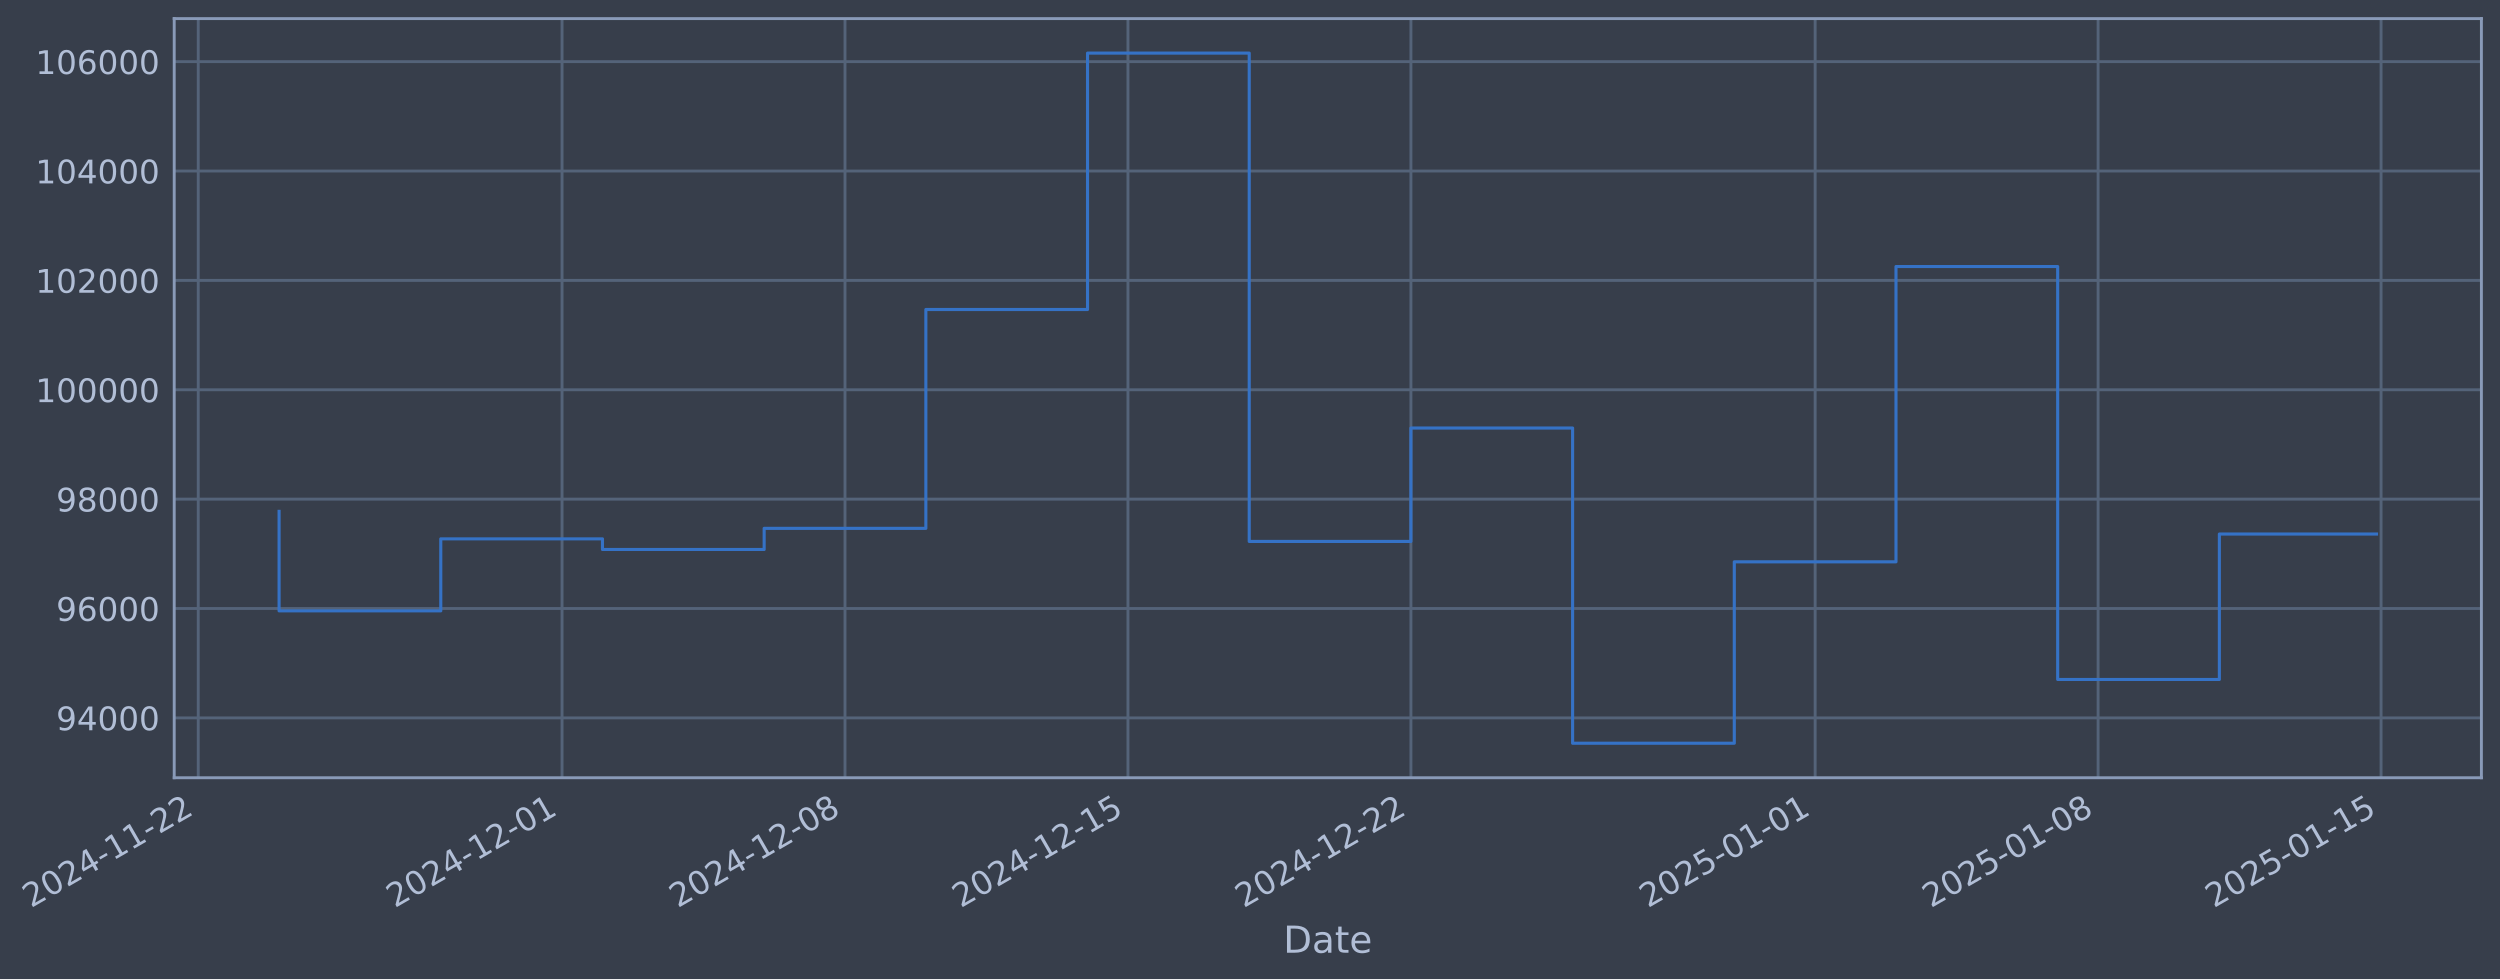
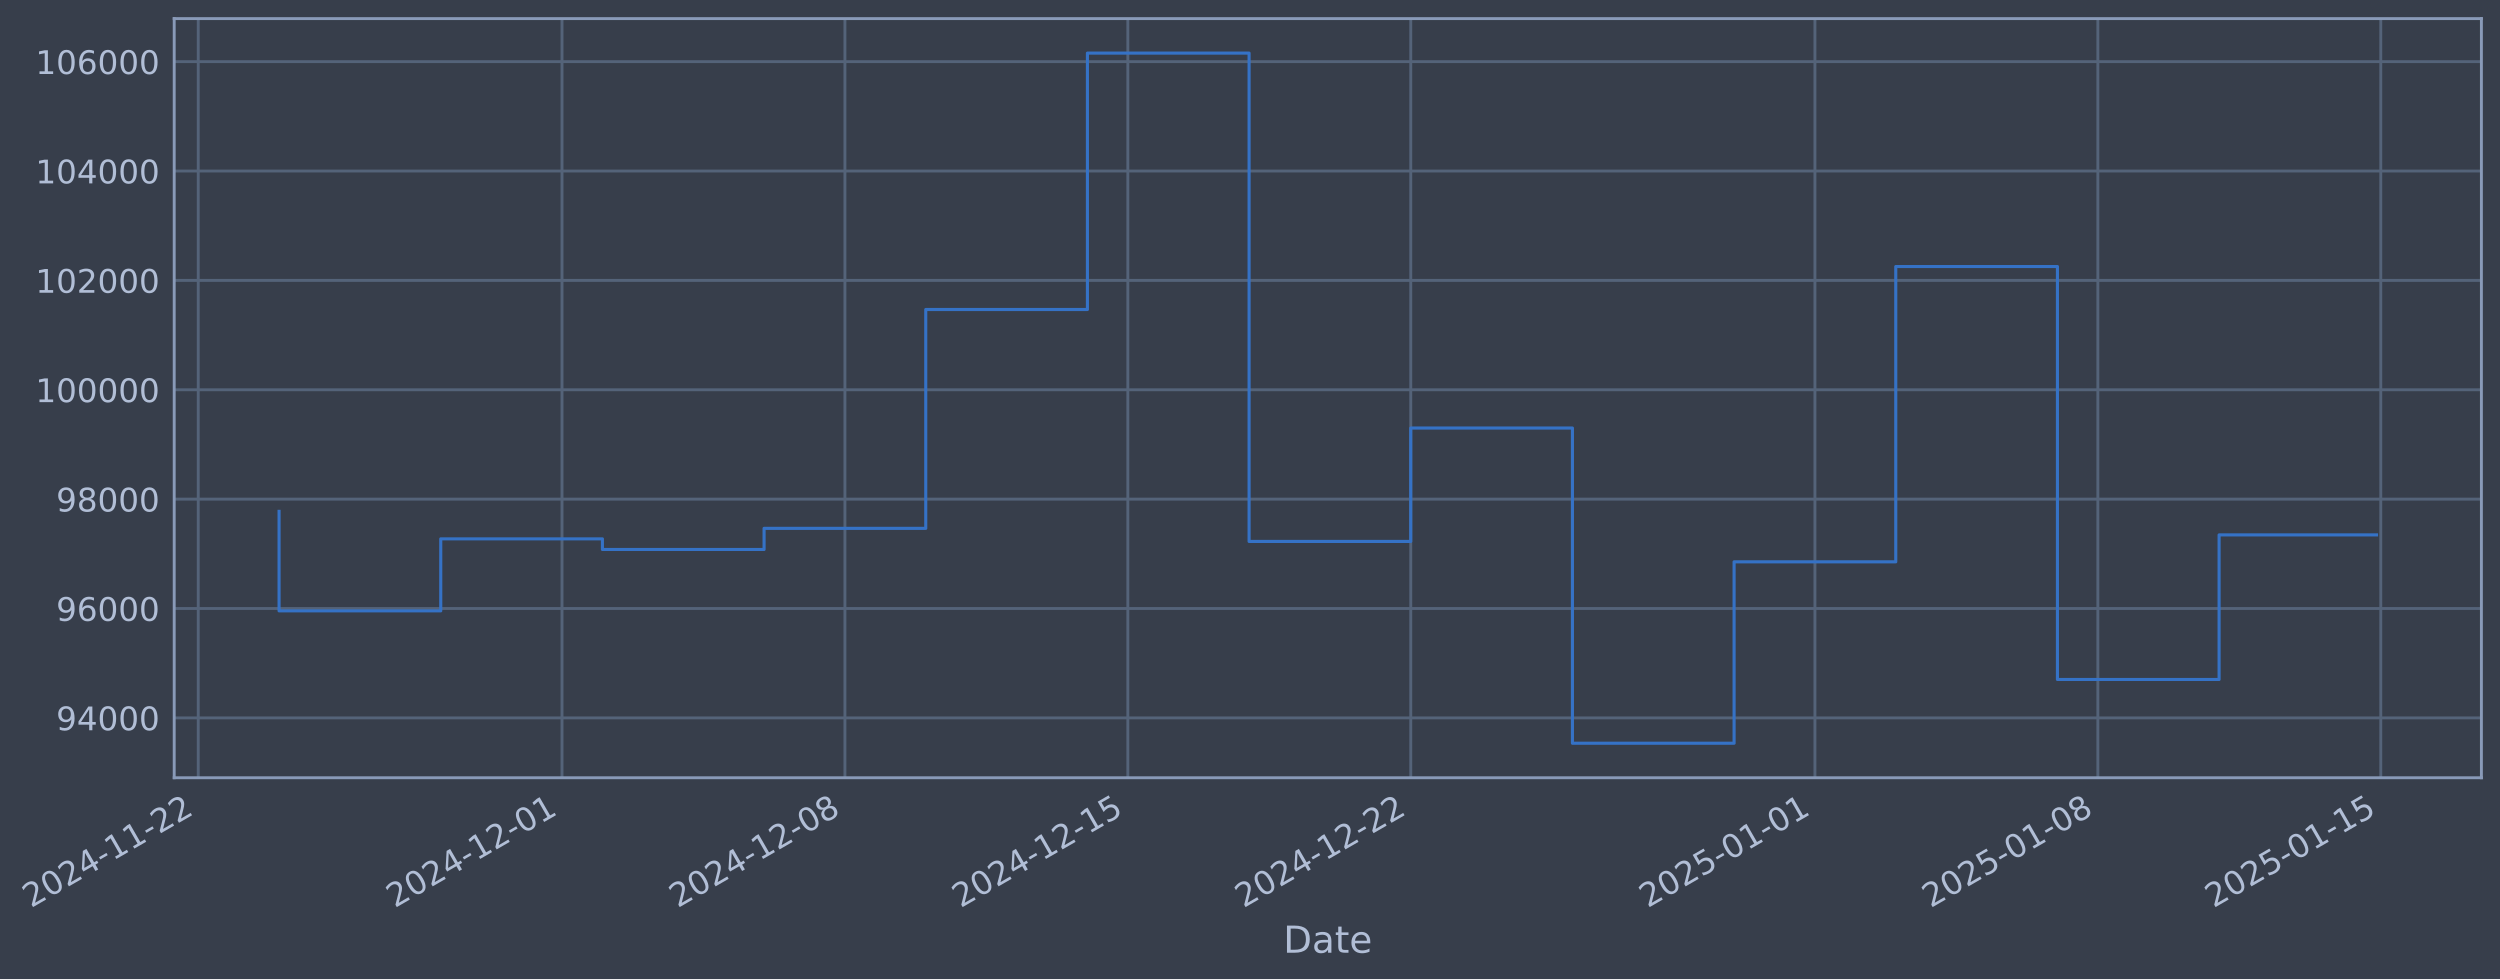
- <svg xmlns="http://www.w3.org/2000/svg" xmlns:xlink="http://www.w3.org/1999/xlink" width="967.415pt" height="378.87pt" viewBox="0 0 967.415 378.87" version="1.1">
+ <svg xmlns="http://www.w3.org/2000/svg" xmlns:xlink="http://www.w3.org/1999/xlink" width="967.411pt" height="378.87pt" viewBox="0 0 967.411 378.87" version="1.1">
  <defs>
    <style type="text/css">*{stroke-linejoin: round; stroke-linecap: butt}</style>
  </defs>
  <g id="figure_1">
    <g id="patch_1">
-       <path d="M 0 378.87  L 967.415 378.87  L 967.415 0  L 0 0  z " style="fill: #373e4b" />
+       <path d="M 0 378.87  L 967.411 378.87  L 967.411 0  L 0 0  z " style="fill: #373e4b" />
    </g>
    <g id="axes_1">
      <g id="patch_2">
-         <path d="M 67.415 300.96  L 960.215 300.96  L 960.215 7.2  L 67.415 7.2  z " style="fill: #373e4b" />
+         <path d="M 67.411 300.96  L 960.211 300.96  L 960.211 7.2  L 67.411 7.2  z " style="fill: #373e4b" />
      </g>
      <g id="matplotlib.axis_1">
        <g id="xtick_1">
          <g id="line2d_1">
-             <path d="M 76.713 300.96  L 76.713 7.2  " clip-path="url(#p6b4f78ded7)" style="fill: none; stroke: #546379; stroke-width: 1.12; stroke-linecap: square" />
+             <path d="M 76.713 300.96  L 76.713 7.2  " clip-path="url(#paccb2a9afe)" style="fill: none; stroke: #546379; stroke-width: 1.12; stroke-linecap: square" />
          </g>
          <g id="line2d_2" />
          <g id="text_1">
            <g style="fill: #b1bed6" transform="translate(11.98702 351.4642) rotate(-30) scale(0.126 -0.126)">
              <defs>
                <path id="DejaVuSans-32" d="M 1228 531  L 3431 531  L 3431 0  L 469 0  L 469 531  Q 828 903 1448 1529  Q 2069 2156 2228 2338  Q 2531 2678 2651 2914  Q 2772 3150 2772 3378  Q 2772 3750 2511 3984  Q 2250 4219 1831 4219  Q 1534 4219 1204 4116  Q 875 4013 500 3803  L 500 4441  Q 881 4594 1212 4672  Q 1544 4750 1819 4750  Q 2544 4750 2975 4387  Q 3406 4025 3406 3419  Q 3406 3131 3298 2873  Q 3191 2616 2906 2266  Q 2828 2175 2409 1742  Q 1991 1309 1228 531  z " transform="scale(0.015625)" />
                <path id="DejaVuSans-30" d="M 2034 4250  Q 1547 4250 1301 3770  Q 1056 3291 1056 2328  Q 1056 1369 1301 889  Q 1547 409 2034 409  Q 2525 409 2770 889  Q 3016 1369 3016 2328  Q 3016 3291 2770 3770  Q 2525 4250 2034 4250  z M 2034 4750  Q 2819 4750 3233 4129  Q 3647 3509 3647 2328  Q 3647 1150 3233 529  Q 2819 -91 2034 -91  Q 1250 -91 836 529  Q 422 1150 422 2328  Q 422 3509 836 4129  Q 1250 4750 2034 4750  z " transform="scale(0.015625)" />
                <path id="DejaVuSans-34" d="M 2419 4116  L 825 1625  L 2419 1625  L 2419 4116  z M 2253 4666  L 3047 4666  L 3047 1625  L 3713 1625  L 3713 1100  L 3047 1100  L 3047 0  L 2419 0  L 2419 1100  L 313 1100  L 313 1709  L 2253 4666  z " transform="scale(0.015625)" />
                <path id="DejaVuSans-2d" d="M 313 2009  L 1997 2009  L 1997 1497  L 313 1497  L 313 2009  z " transform="scale(0.015625)" />
                <path id="DejaVuSans-31" d="M 794 531  L 1825 531  L 1825 4091  L 703 3866  L 703 4441  L 1819 4666  L 2450 4666  L 2450 531  L 3481 531  L 3481 0  L 794 0  L 794 531  z " transform="scale(0.015625)" />
              </defs>
              <use xlink:href="#DejaVuSans-32" />
              <use xlink:href="#DejaVuSans-30" transform="translate(63.62305 0)" />
              <use xlink:href="#DejaVuSans-32" transform="translate(127.2461 0)" />
              <use xlink:href="#DejaVuSans-34" transform="translate(190.8691 0)" />
              <use xlink:href="#DejaVuSans-2d" transform="translate(254.4922 0)" />
              <use xlink:href="#DejaVuSans-31" transform="translate(290.5762 0)" />
              <use xlink:href="#DejaVuSans-31" transform="translate(354.1992 0)" />
              <use xlink:href="#DejaVuSans-2d" transform="translate(417.8223 0)" />
              <use xlink:href="#DejaVuSans-32" transform="translate(453.9062 0)" />
              <use xlink:href="#DejaVuSans-32" transform="translate(517.5293 0)" />
            </g>
          </g>
        </g>
        <g id="xtick_2">
          <g id="line2d_3">
-             <path d="M 217.492 300.96  L 217.492 7.2  " clip-path="url(#p6b4f78ded7)" style="fill: none; stroke: #546379; stroke-width: 1.12; stroke-linecap: square" />
+             <path d="M 217.472 300.96  L 217.472 7.2  " clip-path="url(#paccb2a9afe)" style="fill: none; stroke: #546379; stroke-width: 1.12; stroke-linecap: square" />
          </g>
          <g id="line2d_4" />
          <g id="text_2">
-             <g style="fill: #b1bed6" transform="translate(152.766 351.4642) rotate(-30) scale(0.126 -0.126)">
+             <g style="fill: #b1bed6" transform="translate(152.7469 351.4642) rotate(-30) scale(0.126 -0.126)">
              <use xlink:href="#DejaVuSans-32" />
              <use xlink:href="#DejaVuSans-30" transform="translate(63.62305 0)" />
              <use xlink:href="#DejaVuSans-32" transform="translate(127.2461 0)" />
              <use xlink:href="#DejaVuSans-34" transform="translate(190.8691 0)" />
              <use xlink:href="#DejaVuSans-2d" transform="translate(254.4922 0)" />
              <use xlink:href="#DejaVuSans-31" transform="translate(290.5762 0)" />
              <use xlink:href="#DejaVuSans-32" transform="translate(354.1992 0)" />
              <use xlink:href="#DejaVuSans-2d" transform="translate(417.8223 0)" />
              <use xlink:href="#DejaVuSans-30" transform="translate(453.9062 0)" />
              <use xlink:href="#DejaVuSans-31" transform="translate(517.5293 0)" />
            </g>
          </g>
        </g>
        <g id="xtick_3">
          <g id="line2d_5">
-             <path d="M 326.986 300.96  L 326.986 7.2  " clip-path="url(#p6b4f78ded7)" style="fill: none; stroke: #546379; stroke-width: 1.12; stroke-linecap: square" />
+             <path d="M 326.952 300.96  L 326.952 7.2  " clip-path="url(#paccb2a9afe)" style="fill: none; stroke: #546379; stroke-width: 1.12; stroke-linecap: square" />
          </g>
          <g id="line2d_6" />
          <g id="text_3">
-             <g style="fill: #b1bed6" transform="translate(262.2608 351.4642) rotate(-30) scale(0.126 -0.126)">
+             <g style="fill: #b1bed6" transform="translate(262.2267 351.4642) rotate(-30) scale(0.126 -0.126)">
              <defs>
                <path id="DejaVuSans-38" d="M 2034 2216  Q 1584 2216 1326 1975  Q 1069 1734 1069 1313  Q 1069 891 1326 650  Q 1584 409 2034 409  Q 2484 409 2743 651  Q 3003 894 3003 1313  Q 3003 1734 2745 1975  Q 2488 2216 2034 2216  z M 1403 2484  Q 997 2584 770 2862  Q 544 3141 544 3541  Q 544 4100 942 4425  Q 1341 4750 2034 4750  Q 2731 4750 3128 4425  Q 3525 4100 3525 3541  Q 3525 3141 3298 2862  Q 3072 2584 2669 2484  Q 3125 2378 3379 2068  Q 3634 1759 3634 1313  Q 3634 634 3220 271  Q 2806 -91 2034 -91  Q 1263 -91 848 271  Q 434 634 434 1313  Q 434 1759 690 2068  Q 947 2378 1403 2484  z M 1172 3481  Q 1172 3119 1398 2916  Q 1625 2713 2034 2713  Q 2441 2713 2670 2916  Q 2900 3119 2900 3481  Q 2900 3844 2670 4047  Q 2441 4250 2034 4250  Q 1625 4250 1398 4047  Q 1172 3844 1172 3481  z " transform="scale(0.015625)" />
              </defs>
              <use xlink:href="#DejaVuSans-32" />
              <use xlink:href="#DejaVuSans-30" transform="translate(63.62305 0)" />
              <use xlink:href="#DejaVuSans-32" transform="translate(127.2461 0)" />
              <use xlink:href="#DejaVuSans-34" transform="translate(190.8691 0)" />
              <use xlink:href="#DejaVuSans-2d" transform="translate(254.4922 0)" />
              <use xlink:href="#DejaVuSans-31" transform="translate(290.5762 0)" />
              <use xlink:href="#DejaVuSans-32" transform="translate(354.1992 0)" />
              <use xlink:href="#DejaVuSans-2d" transform="translate(417.8223 0)" />
              <use xlink:href="#DejaVuSans-30" transform="translate(453.9062 0)" />
              <use xlink:href="#DejaVuSans-38" transform="translate(517.5293 0)" />
            </g>
          </g>
        </g>
        <g id="xtick_4">
          <g id="line2d_7">
-             <path d="M 436.481 300.96  L 436.481 7.2  " clip-path="url(#p6b4f78ded7)" style="fill: none; stroke: #546379; stroke-width: 1.12; stroke-linecap: square" />
+             <path d="M 436.432 300.96  L 436.432 7.2  " clip-path="url(#paccb2a9afe)" style="fill: none; stroke: #546379; stroke-width: 1.12; stroke-linecap: square" />
          </g>
          <g id="line2d_8" />
          <g id="text_4">
-             <g style="fill: #b1bed6" transform="translate(371.7556 351.4642) rotate(-30) scale(0.126 -0.126)">
+             <g style="fill: #b1bed6" transform="translate(371.7066 351.4642) rotate(-30) scale(0.126 -0.126)">
              <defs>
                <path id="DejaVuSans-35" d="M 691 4666  L 3169 4666  L 3169 4134  L 1269 4134  L 1269 2991  Q 1406 3038 1543 3061  Q 1681 3084 1819 3084  Q 2600 3084 3056 2656  Q 3513 2228 3513 1497  Q 3513 744 3044 326  Q 2575 -91 1722 -91  Q 1428 -91 1123 -41  Q 819 9 494 109  L 494 744  Q 775 591 1075 516  Q 1375 441 1709 441  Q 2250 441 2565 725  Q 2881 1009 2881 1497  Q 2881 1984 2565 2268  Q 2250 2553 1709 2553  Q 1456 2553 1204 2497  Q 953 2441 691 2322  L 691 4666  z " transform="scale(0.015625)" />
              </defs>
              <use xlink:href="#DejaVuSans-32" />
              <use xlink:href="#DejaVuSans-30" transform="translate(63.62305 0)" />
              <use xlink:href="#DejaVuSans-32" transform="translate(127.2461 0)" />
              <use xlink:href="#DejaVuSans-34" transform="translate(190.8691 0)" />
              <use xlink:href="#DejaVuSans-2d" transform="translate(254.4922 0)" />
              <use xlink:href="#DejaVuSans-31" transform="translate(290.5762 0)" />
              <use xlink:href="#DejaVuSans-32" transform="translate(354.1992 0)" />
              <use xlink:href="#DejaVuSans-2d" transform="translate(417.8223 0)" />
              <use xlink:href="#DejaVuSans-31" transform="translate(453.9062 0)" />
              <use xlink:href="#DejaVuSans-35" transform="translate(517.5293 0)" />
            </g>
          </g>
        </g>
        <g id="xtick_5">
          <g id="line2d_9">
-             <path d="M 545.976 300.96  L 545.976 7.2  " clip-path="url(#p6b4f78ded7)" style="fill: none; stroke: #546379; stroke-width: 1.12; stroke-linecap: square" />
+             <path d="M 545.912 300.96  L 545.912 7.2  " clip-path="url(#paccb2a9afe)" style="fill: none; stroke: #546379; stroke-width: 1.12; stroke-linecap: square" />
          </g>
          <g id="line2d_10" />
          <g id="text_5">
-             <g style="fill: #b1bed6" transform="translate(481.2503 351.4642) rotate(-30) scale(0.126 -0.126)">
+             <g style="fill: #b1bed6" transform="translate(481.1865 351.4642) rotate(-30) scale(0.126 -0.126)">
              <use xlink:href="#DejaVuSans-32" />
              <use xlink:href="#DejaVuSans-30" transform="translate(63.62305 0)" />
              <use xlink:href="#DejaVuSans-32" transform="translate(127.2461 0)" />
              <use xlink:href="#DejaVuSans-34" transform="translate(190.8691 0)" />
              <use xlink:href="#DejaVuSans-2d" transform="translate(254.4922 0)" />
              <use xlink:href="#DejaVuSans-31" transform="translate(290.5762 0)" />
              <use xlink:href="#DejaVuSans-32" transform="translate(354.1992 0)" />
              <use xlink:href="#DejaVuSans-2d" transform="translate(417.8223 0)" />
              <use xlink:href="#DejaVuSans-32" transform="translate(453.9062 0)" />
              <use xlink:href="#DejaVuSans-32" transform="translate(517.5293 0)" />
            </g>
          </g>
        </g>
        <g id="xtick_6">
          <g id="line2d_11">
-             <path d="M 702.397 300.96  L 702.397 7.2  " clip-path="url(#p6b4f78ded7)" style="fill: none; stroke: #546379; stroke-width: 1.12; stroke-linecap: square" />
+             <path d="M 702.312 300.96  L 702.312 7.2  " clip-path="url(#paccb2a9afe)" style="fill: none; stroke: #546379; stroke-width: 1.12; stroke-linecap: square" />
          </g>
          <g id="line2d_12" />
          <g id="text_6">
-             <g style="fill: #b1bed6" transform="translate(637.6715 351.4642) rotate(-30) scale(0.126 -0.126)">
+             <g style="fill: #b1bed6" transform="translate(637.5863 351.4642) rotate(-30) scale(0.126 -0.126)">
              <use xlink:href="#DejaVuSans-32" />
              <use xlink:href="#DejaVuSans-30" transform="translate(63.62305 0)" />
              <use xlink:href="#DejaVuSans-32" transform="translate(127.2461 0)" />
              <use xlink:href="#DejaVuSans-35" transform="translate(190.8691 0)" />
              <use xlink:href="#DejaVuSans-2d" transform="translate(254.4922 0)" />
              <use xlink:href="#DejaVuSans-30" transform="translate(290.5762 0)" />
              <use xlink:href="#DejaVuSans-31" transform="translate(354.1992 0)" />
              <use xlink:href="#DejaVuSans-2d" transform="translate(417.8223 0)" />
              <use xlink:href="#DejaVuSans-30" transform="translate(453.9062 0)" />
              <use xlink:href="#DejaVuSans-31" transform="translate(517.5293 0)" />
            </g>
          </g>
        </g>
        <g id="xtick_7">
          <g id="line2d_13">
-             <path d="M 811.892 300.96  L 811.892 7.2  " clip-path="url(#p6b4f78ded7)" style="fill: none; stroke: #546379; stroke-width: 1.12; stroke-linecap: square" />
+             <path d="M 811.792 300.96  L 811.792 7.2  " clip-path="url(#paccb2a9afe)" style="fill: none; stroke: #546379; stroke-width: 1.12; stroke-linecap: square" />
          </g>
          <g id="line2d_14" />
          <g id="text_7">
-             <g style="fill: #b1bed6" transform="translate(747.1662 351.4642) rotate(-30) scale(0.126 -0.126)">
+             <g style="fill: #b1bed6" transform="translate(747.0662 351.4642) rotate(-30) scale(0.126 -0.126)">
              <use xlink:href="#DejaVuSans-32" />
              <use xlink:href="#DejaVuSans-30" transform="translate(63.62305 0)" />
              <use xlink:href="#DejaVuSans-32" transform="translate(127.2461 0)" />
              <use xlink:href="#DejaVuSans-35" transform="translate(190.8691 0)" />
              <use xlink:href="#DejaVuSans-2d" transform="translate(254.4922 0)" />
              <use xlink:href="#DejaVuSans-30" transform="translate(290.5762 0)" />
              <use xlink:href="#DejaVuSans-31" transform="translate(354.1992 0)" />
              <use xlink:href="#DejaVuSans-2d" transform="translate(417.8223 0)" />
              <use xlink:href="#DejaVuSans-30" transform="translate(453.9062 0)" />
              <use xlink:href="#DejaVuSans-38" transform="translate(517.5293 0)" />
            </g>
          </g>
        </g>
        <g id="xtick_8">
          <g id="line2d_15">
-             <path d="M 921.387 300.96  L 921.387 7.2  " clip-path="url(#p6b4f78ded7)" style="fill: none; stroke: #546379; stroke-width: 1.12; stroke-linecap: square" />
+             <path d="M 921.272 300.96  L 921.272 7.2  " clip-path="url(#paccb2a9afe)" style="fill: none; stroke: #546379; stroke-width: 1.12; stroke-linecap: square" />
          </g>
          <g id="line2d_16" />
          <g id="text_8">
-             <g style="fill: #b1bed6" transform="translate(856.661 351.4642) rotate(-30) scale(0.126 -0.126)">
+             <g style="fill: #b1bed6" transform="translate(856.5461 351.4642) rotate(-30) scale(0.126 -0.126)">
              <use xlink:href="#DejaVuSans-32" />
              <use xlink:href="#DejaVuSans-30" transform="translate(63.62305 0)" />
              <use xlink:href="#DejaVuSans-32" transform="translate(127.2461 0)" />
              <use xlink:href="#DejaVuSans-35" transform="translate(190.8691 0)" />
              <use xlink:href="#DejaVuSans-2d" transform="translate(254.4922 0)" />
              <use xlink:href="#DejaVuSans-30" transform="translate(290.5762 0)" />
              <use xlink:href="#DejaVuSans-31" transform="translate(354.1992 0)" />
              <use xlink:href="#DejaVuSans-2d" transform="translate(417.8223 0)" />
              <use xlink:href="#DejaVuSans-31" transform="translate(453.9062 0)" />
              <use xlink:href="#DejaVuSans-35" transform="translate(517.5293 0)" />
            </g>
          </g>
        </g>
        <g id="text_9">
-           <g style="fill: #b1bed6" transform="translate(496.6058 368.6753) scale(0.144 -0.144)">
+           <g style="fill: #b1bed6" transform="translate(496.6015 368.6753) scale(0.144 -0.144)">
            <defs>
              <path id="DejaVuSans-44" d="M 1259 4147  L 1259 519  L 2022 519  Q 2988 519 3436 956  Q 3884 1394 3884 2338  Q 3884 3275 3436 3711  Q 2988 4147 2022 4147  L 1259 4147  z M 628 4666  L 1925 4666  Q 3281 4666 3915 4102  Q 4550 3538 4550 2338  Q 4550 1131 3912 565  Q 3275 0 1925 0  L 628 0  L 628 4666  z " transform="scale(0.015625)" />
              <path id="DejaVuSans-61" d="M 2194 1759  Q 1497 1759 1228 1600  Q 959 1441 959 1056  Q 959 750 1161 570  Q 1363 391 1709 391  Q 2188 391 2477 730  Q 2766 1069 2766 1631  L 2766 1759  L 2194 1759  z M 3341 1997  L 3341 0  L 2766 0  L 2766 531  Q 2569 213 2275 61  Q 1981 -91 1556 -91  Q 1019 -91 701 211  Q 384 513 384 1019  Q 384 1609 779 1909  Q 1175 2209 1959 2209  L 2766 2209  L 2766 2266  Q 2766 2663 2505 2880  Q 2244 3097 1772 3097  Q 1472 3097 1187 3025  Q 903 2953 641 2809  L 641 3341  Q 956 3463 1253 3523  Q 1550 3584 1831 3584  Q 2591 3584 2966 3190  Q 3341 2797 3341 1997  z " transform="scale(0.015625)" />
              <path id="DejaVuSans-74" d="M 1172 4494  L 1172 3500  L 2356 3500  L 2356 3053  L 1172 3053  L 1172 1153  Q 1172 725 1289 603  Q 1406 481 1766 481  L 2356 481  L 2356 0  L 1766 0  Q 1100 0 847 248  Q 594 497 594 1153  L 594 3053  L 172 3053  L 172 3500  L 594 3500  L 594 4494  L 1172 4494  z " transform="scale(0.015625)" />
              <path id="DejaVuSans-65" d="M 3597 1894  L 3597 1613  L 953 1613  Q 991 1019 1311 708  Q 1631 397 2203 397  Q 2534 397 2845 478  Q 3156 559 3463 722  L 3463 178  Q 3153 47 2828 -22  Q 2503 -91 2169 -91  Q 1331 -91 842 396  Q 353 884 353 1716  Q 353 2575 817 3079  Q 1281 3584 2069 3584  Q 2775 3584 3186 3129  Q 3597 2675 3597 1894  z M 3022 2063  Q 3016 2534 2758 2815  Q 2500 3097 2075 3097  Q 1594 3097 1305 2825  Q 1016 2553 972 2059  L 3022 2063  z " transform="scale(0.015625)" />
            </defs>
            <use xlink:href="#DejaVuSans-44" />
            <use xlink:href="#DejaVuSans-61" transform="translate(77.00195 0)" />
            <use xlink:href="#DejaVuSans-74" transform="translate(138.2812 0)" />
            <use xlink:href="#DejaVuSans-65" transform="translate(177.4902 0)" />
          </g>
        </g>
      </g>
      <g id="matplotlib.axis_2">
        <g id="ytick_1">
          <g id="line2d_17">
-             <path d="M 67.415 277.797  L 960.215 277.797  " clip-path="url(#p6b4f78ded7)" style="fill: none; stroke: #546379; stroke-width: 1.12; stroke-linecap: square" />
+             <path d="M 67.411 277.797  L 960.211 277.797  " clip-path="url(#paccb2a9afe)" style="fill: none; stroke: #546379; stroke-width: 1.12; stroke-linecap: square" />
          </g>
          <g id="line2d_18" />
          <g id="text_10">
-             <g style="fill: #b1bed6" transform="translate(21.73118 282.5841) scale(0.126 -0.126)">
+             <g style="fill: #b1bed6" transform="translate(21.72692 282.5841) scale(0.126 -0.126)">
              <defs>
                <path id="DejaVuSans-39" d="M 703 97  L 703 672  Q 941 559 1184 500  Q 1428 441 1663 441  Q 2288 441 2617 861  Q 2947 1281 2994 2138  Q 2813 1869 2534 1725  Q 2256 1581 1919 1581  Q 1219 1581 811 2004  Q 403 2428 403 3163  Q 403 3881 828 4315  Q 1253 4750 1959 4750  Q 2769 4750 3195 4129  Q 3622 3509 3622 2328  Q 3622 1225 3098 567  Q 2575 -91 1691 -91  Q 1453 -91 1209 -44  Q 966 3 703 97  z M 1959 2075  Q 2384 2075 2632 2365  Q 2881 2656 2881 3163  Q 2881 3666 2632 3958  Q 2384 4250 1959 4250  Q 1534 4250 1286 3958  Q 1038 3666 1038 3163  Q 1038 2656 1286 2365  Q 1534 2075 1959 2075  z " transform="scale(0.015625)" />
              </defs>
              <use xlink:href="#DejaVuSans-39" />
              <use xlink:href="#DejaVuSans-34" transform="translate(63.62305 0)" />
              <use xlink:href="#DejaVuSans-30" transform="translate(127.2461 0)" />
              <use xlink:href="#DejaVuSans-30" transform="translate(190.8691 0)" />
              <use xlink:href="#DejaVuSans-30" transform="translate(254.4922 0)" />
            </g>
          </g>
        </g>
        <g id="ytick_2">
          <g id="line2d_19">
-             <path d="M 67.415 235.473  L 960.215 235.473  " clip-path="url(#p6b4f78ded7)" style="fill: none; stroke: #546379; stroke-width: 1.12; stroke-linecap: square" />
+             <path d="M 67.411 235.473  L 960.211 235.473  " clip-path="url(#paccb2a9afe)" style="fill: none; stroke: #546379; stroke-width: 1.12; stroke-linecap: square" />
          </g>
          <g id="line2d_20" />
          <g id="text_11">
-             <g style="fill: #b1bed6" transform="translate(21.73118 240.2602) scale(0.126 -0.126)">
+             <g style="fill: #b1bed6" transform="translate(21.72692 240.2602) scale(0.126 -0.126)">
              <defs>
                <path id="DejaVuSans-36" d="M 2113 2584  Q 1688 2584 1439 2293  Q 1191 2003 1191 1497  Q 1191 994 1439 701  Q 1688 409 2113 409  Q 2538 409 2786 701  Q 3034 994 3034 1497  Q 3034 2003 2786 2293  Q 2538 2584 2113 2584  z M 3366 4563  L 3366 3988  Q 3128 4100 2886 4159  Q 2644 4219 2406 4219  Q 1781 4219 1451 3797  Q 1122 3375 1075 2522  Q 1259 2794 1537 2939  Q 1816 3084 2150 3084  Q 2853 3084 3261 2657  Q 3669 2231 3669 1497  Q 3669 778 3244 343  Q 2819 -91 2113 -91  Q 1303 -91 875 529  Q 447 1150 447 2328  Q 447 3434 972 4092  Q 1497 4750 2381 4750  Q 2619 4750 2861 4703  Q 3103 4656 3366 4563  z " transform="scale(0.015625)" />
              </defs>
              <use xlink:href="#DejaVuSans-39" />
              <use xlink:href="#DejaVuSans-36" transform="translate(63.62305 0)" />
              <use xlink:href="#DejaVuSans-30" transform="translate(127.2461 0)" />
              <use xlink:href="#DejaVuSans-30" transform="translate(190.8691 0)" />
              <use xlink:href="#DejaVuSans-30" transform="translate(254.4922 0)" />
            </g>
          </g>
        </g>
        <g id="ytick_3">
          <g id="line2d_21">
-             <path d="M 67.415 193.149  L 960.215 193.149  " clip-path="url(#p6b4f78ded7)" style="fill: none; stroke: #546379; stroke-width: 1.12; stroke-linecap: square" />
+             <path d="M 67.411 193.149  L 960.211 193.149  " clip-path="url(#paccb2a9afe)" style="fill: none; stroke: #546379; stroke-width: 1.12; stroke-linecap: square" />
          </g>
          <g id="line2d_22" />
          <g id="text_12">
-             <g style="fill: #b1bed6" transform="translate(21.73118 197.9364) scale(0.126 -0.126)">
+             <g style="fill: #b1bed6" transform="translate(21.72692 197.9364) scale(0.126 -0.126)">
              <use xlink:href="#DejaVuSans-39" />
              <use xlink:href="#DejaVuSans-38" transform="translate(63.62305 0)" />
              <use xlink:href="#DejaVuSans-30" transform="translate(127.2461 0)" />
              <use xlink:href="#DejaVuSans-30" transform="translate(190.8691 0)" />
              <use xlink:href="#DejaVuSans-30" transform="translate(254.4922 0)" />
            </g>
          </g>
        </g>
        <g id="ytick_4">
          <g id="line2d_23">
-             <path d="M 67.415 150.826  L 960.215 150.826  " clip-path="url(#p6b4f78ded7)" style="fill: none; stroke: #546379; stroke-width: 1.12; stroke-linecap: square" />
+             <path d="M 67.411 150.826  L 960.211 150.826  " clip-path="url(#paccb2a9afe)" style="fill: none; stroke: #546379; stroke-width: 1.12; stroke-linecap: square" />
          </g>
          <g id="line2d_24" />
          <g id="text_13">
-             <g style="fill: #b1bed6" transform="translate(13.71443 155.6126) scale(0.126 -0.126)">
+             <g style="fill: #b1bed6" transform="translate(13.71017 155.6126) scale(0.126 -0.126)">
              <use xlink:href="#DejaVuSans-31" />
              <use xlink:href="#DejaVuSans-30" transform="translate(63.62305 0)" />
              <use xlink:href="#DejaVuSans-30" transform="translate(127.2461 0)" />
              <use xlink:href="#DejaVuSans-30" transform="translate(190.8691 0)" />
              <use xlink:href="#DejaVuSans-30" transform="translate(254.4922 0)" />
              <use xlink:href="#DejaVuSans-30" transform="translate(318.1152 0)" />
            </g>
          </g>
        </g>
        <g id="ytick_5">
          <g id="line2d_25">
-             <path d="M 67.415 108.502  L 960.215 108.502  " clip-path="url(#p6b4f78ded7)" style="fill: none; stroke: #546379; stroke-width: 1.12; stroke-linecap: square" />
+             <path d="M 67.411 108.502  L 960.211 108.502  " clip-path="url(#paccb2a9afe)" style="fill: none; stroke: #546379; stroke-width: 1.12; stroke-linecap: square" />
          </g>
          <g id="line2d_26" />
          <g id="text_14">
-             <g style="fill: #b1bed6" transform="translate(13.71443 113.2888) scale(0.126 -0.126)">
+             <g style="fill: #b1bed6" transform="translate(13.71017 113.2888) scale(0.126 -0.126)">
              <use xlink:href="#DejaVuSans-31" />
              <use xlink:href="#DejaVuSans-30" transform="translate(63.62305 0)" />
              <use xlink:href="#DejaVuSans-32" transform="translate(127.2461 0)" />
              <use xlink:href="#DejaVuSans-30" transform="translate(190.8691 0)" />
              <use xlink:href="#DejaVuSans-30" transform="translate(254.4922 0)" />
              <use xlink:href="#DejaVuSans-30" transform="translate(318.1152 0)" />
            </g>
          </g>
        </g>
        <g id="ytick_6">
          <g id="line2d_27">
-             <path d="M 67.415 66.178  L 960.215 66.178  " clip-path="url(#p6b4f78ded7)" style="fill: none; stroke: #546379; stroke-width: 1.12; stroke-linecap: square" />
+             <path d="M 67.411 66.178  L 960.211 66.178  " clip-path="url(#paccb2a9afe)" style="fill: none; stroke: #546379; stroke-width: 1.12; stroke-linecap: square" />
          </g>
          <g id="line2d_28" />
          <g id="text_15">
-             <g style="fill: #b1bed6" transform="translate(13.71443 70.96502) scale(0.126 -0.126)">
+             <g style="fill: #b1bed6" transform="translate(13.71017 70.96502) scale(0.126 -0.126)">
              <use xlink:href="#DejaVuSans-31" />
              <use xlink:href="#DejaVuSans-30" transform="translate(63.62305 0)" />
              <use xlink:href="#DejaVuSans-34" transform="translate(127.2461 0)" />
              <use xlink:href="#DejaVuSans-30" transform="translate(190.8691 0)" />
              <use xlink:href="#DejaVuSans-30" transform="translate(254.4922 0)" />
              <use xlink:href="#DejaVuSans-30" transform="translate(318.1152 0)" />
            </g>
          </g>
        </g>
        <g id="ytick_7">
          <g id="line2d_29">
-             <path d="M 67.415 23.854  L 960.215 23.854  " clip-path="url(#p6b4f78ded7)" style="fill: none; stroke: #546379; stroke-width: 1.12; stroke-linecap: square" />
+             <path d="M 67.411 23.854  L 960.211 23.854  " clip-path="url(#paccb2a9afe)" style="fill: none; stroke: #546379; stroke-width: 1.12; stroke-linecap: square" />
          </g>
          <g id="line2d_30" />
          <g id="text_16">
-             <g style="fill: #b1bed6" transform="translate(13.71443 28.64121) scale(0.126 -0.126)">
+             <g style="fill: #b1bed6" transform="translate(13.71017 28.64121) scale(0.126 -0.126)">
              <use xlink:href="#DejaVuSans-31" />
              <use xlink:href="#DejaVuSans-30" transform="translate(63.62305 0)" />
              <use xlink:href="#DejaVuSans-36" transform="translate(127.2461 0)" />
              <use xlink:href="#DejaVuSans-30" transform="translate(190.8691 0)" />
              <use xlink:href="#DejaVuSans-30" transform="translate(254.4922 0)" />
              <use xlink:href="#DejaVuSans-30" transform="translate(318.1152 0)" />
            </g>
          </g>
        </g>
      </g>
      <g id="line2d_31">
-         <path d="M 107.997 197.87  L 107.997 236.383  L 170.565 236.383  L 170.565 208.521  L 233.134 208.521  L 233.134 212.628  L 295.702 212.628  L 295.702 204.459  L 358.271 204.459  L 358.271 119.77  L 420.839 119.77  L 420.839 20.553  L 483.407 20.553  L 483.407 209.517  L 545.976 209.517  L 545.976 165.636  L 608.544 165.636  L 608.544 287.607  L 671.113 287.607  L 671.113 217.409  L 733.681 217.409  L 733.681 103.141  L 796.25 103.141  L 796.25 262.927  L 858.818 262.927  L 858.818 206.658  L 919.633 206.658  " clip-path="url(#p6b4f78ded7)" style="fill: none; stroke: #3572c6; stroke-width: 1.2; stroke-linecap: square" />
+         <path d="M 107.992 197.87  L 107.992 236.383  L 170.552 236.383  L 170.552 208.521  L 233.112 208.521  L 233.112 212.628  L 295.672 212.628  L 295.672 204.459  L 358.232 204.459  L 358.232 119.77  L 420.792 119.77  L 420.792 20.553  L 483.352 20.553  L 483.352 209.517  L 545.912 209.517  L 545.912 165.636  L 608.472 165.636  L 608.472 287.607  L 671.032 287.607  L 671.032 217.409  L 733.592 217.409  L 733.592 103.141  L 796.152 103.141  L 796.152 262.927  L 858.712 262.927  L 858.712 206.993  L 919.629 206.993  " clip-path="url(#paccb2a9afe)" style="fill: none; stroke: #3572c6; stroke-width: 1.2; stroke-linecap: square" />
      </g>
      <g id="patch_3">
-         <path d="M 67.415 300.96  L 67.415 7.2  " style="fill: none; stroke: #899ab8; stroke-width: 1.12; stroke-linejoin: miter; stroke-linecap: square" />
+         <path d="M 67.411 300.96  L 67.411 7.2  " style="fill: none; stroke: #899ab8; stroke-width: 1.12; stroke-linejoin: miter; stroke-linecap: square" />
      </g>
      <g id="patch_4">
-         <path d="M 960.215 300.96  L 960.215 7.2  " style="fill: none; stroke: #899ab8; stroke-width: 1.12; stroke-linejoin: miter; stroke-linecap: square" />
+         <path d="M 960.211 300.96  L 960.211 7.2  " style="fill: none; stroke: #899ab8; stroke-width: 1.12; stroke-linejoin: miter; stroke-linecap: square" />
      </g>
      <g id="patch_5">
-         <path d="M 67.415 300.96  L 960.215 300.96  " style="fill: none; stroke: #899ab8; stroke-width: 1.12; stroke-linejoin: miter; stroke-linecap: square" />
+         <path d="M 67.411 300.96  L 960.211 300.96  " style="fill: none; stroke: #899ab8; stroke-width: 1.12; stroke-linejoin: miter; stroke-linecap: square" />
      </g>
      <g id="patch_6">
-         <path d="M 67.415 7.2  L 960.215 7.2  " style="fill: none; stroke: #899ab8; stroke-width: 1.12; stroke-linejoin: miter; stroke-linecap: square" />
+         <path d="M 67.411 7.2  L 960.211 7.2  " style="fill: none; stroke: #899ab8; stroke-width: 1.12; stroke-linejoin: miter; stroke-linecap: square" />
      </g>
    </g>
  </g>
  <defs>
-     <clipPath id="p6b4f78ded7">
-       <rect x="67.415" y="7.2" width="892.8" height="293.76" />
+     <clipPath id="paccb2a9afe">
+       <rect x="67.411" y="7.2" width="892.8" height="293.76" />
    </clipPath>
  </defs>
</svg>
